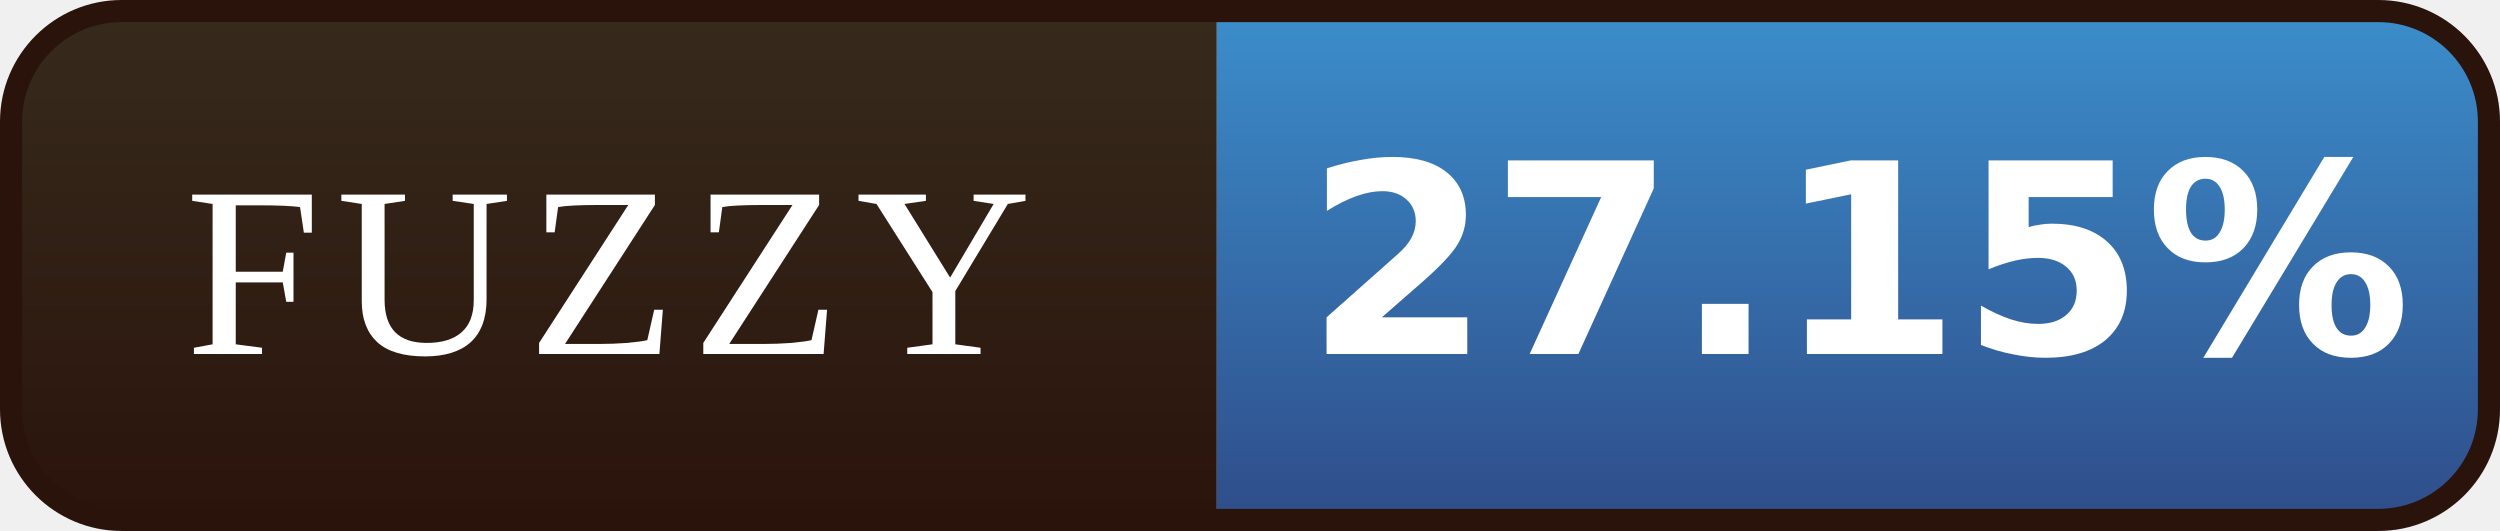
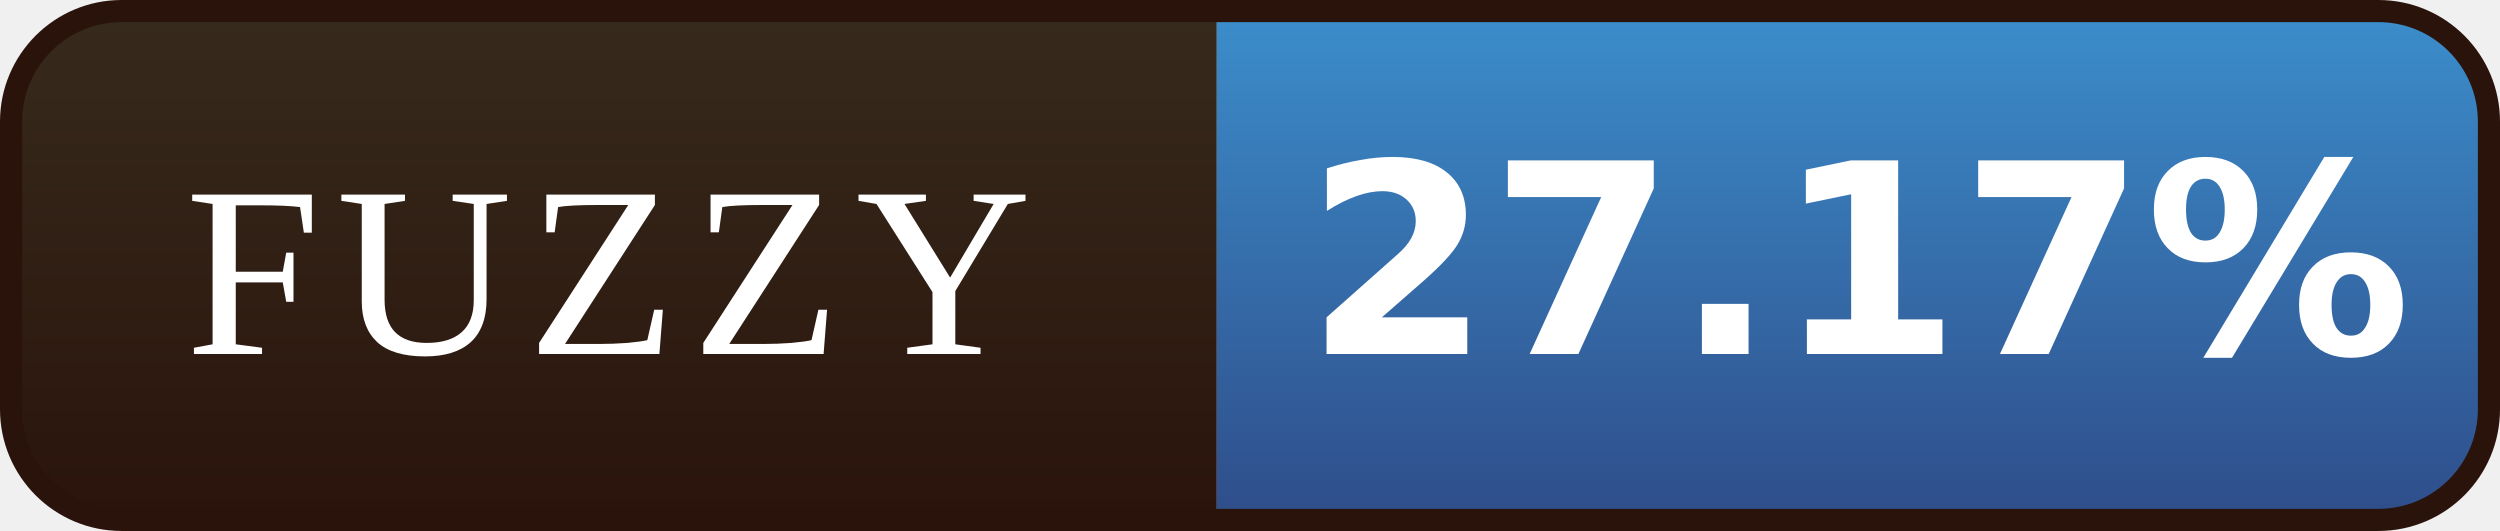
- <svg xmlns="http://www.w3.org/2000/svg" width="113" height="24" viewBox="0 0 113 24" role="img" aria-label="FUZZY: 27.15%">
+ <svg xmlns="http://www.w3.org/2000/svg" width="113" height="24" viewBox="0 0 113 24" role="img" aria-label="FUZZY: 27.17%">
  <defs>
    <linearGradient id="l" x1="0" y1="0" x2="0" y2="1">
      <stop offset="0" stop-color="#372B1D" />
      <stop offset="1" stop-color="#2A130B" />
    </linearGradient>
    <linearGradient id="v" x1="0" y1="0" x2="0" y2="1">
      <stop offset="0" stop-color="#3C8FCD" />
      <stop offset="1" stop-color="#2E4C88" />
    </linearGradient>
    <clipPath id="r">
      <rect x="0.5" y="0.5" width="112" height="23" rx="5" />
    </clipPath>
  </defs>
  <g clip-path="url(#r)">
    <rect width="55" height="24" fill="url(#l)" />
    <rect x="55" width="58" height="24" fill="url(#v)" />
  </g>
  <rect x="0.5" y="0.5" width="112" height="23" rx="5" fill="none" stroke="#2A130B" />
  <g font-family="Georgia,'Times New Roman',serif" font-size="11" letter-spacing="0.7" fill="#FFFFFF" text-anchor="middle">
    <text x="27.5" y="16">FUZZY</text>
  </g>
  <g font-family="Verdana,'DejaVu Sans',sans-serif" font-size="12" font-weight="bold" fill="#FFFFFF" text-anchor="middle">
-     <text x="84.0" y="16">27.15%</text>
+     <text x="84.0" y="16">27.17%</text>
  </g>
</svg>
